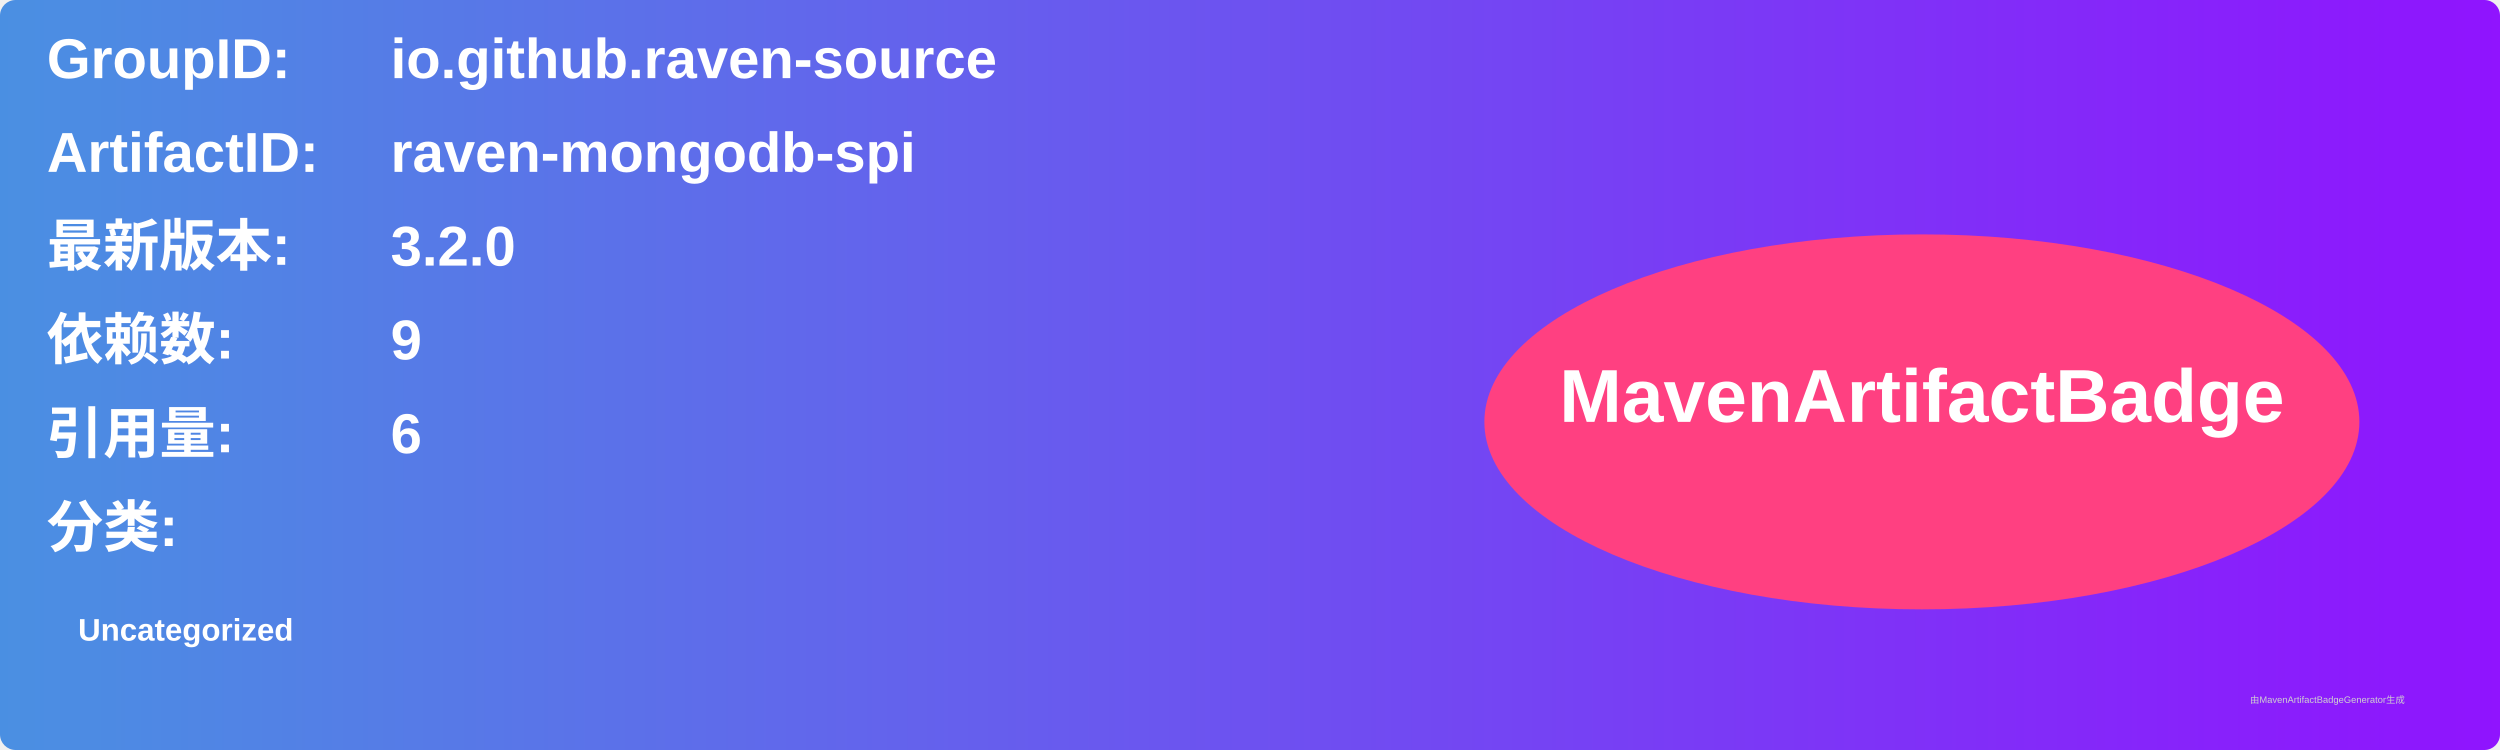
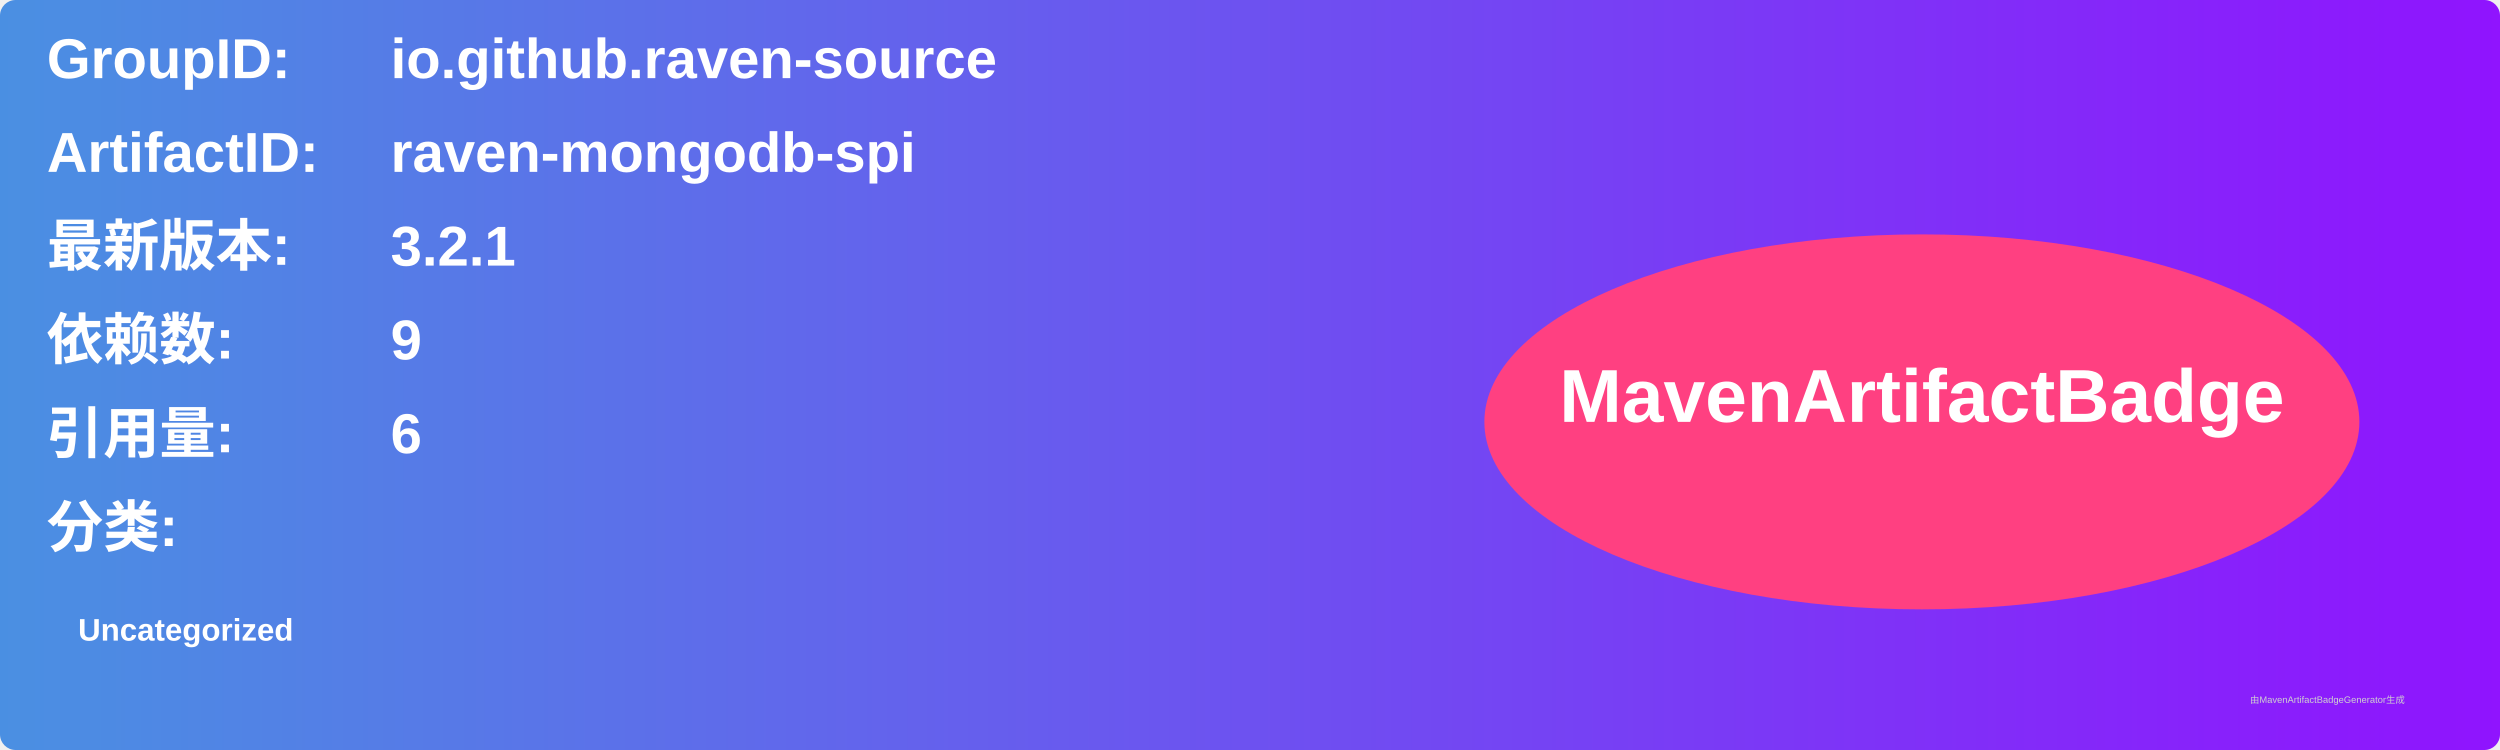
<svg xmlns="http://www.w3.org/2000/svg" width="800" height="240" viewBox="0 0 800 240">
  <linearGradient id="grad" x1="0%" y1="0%" x2="100%" y2="0%">
    <stop offset="0%" stop-color="#4a90e2" />
    <stop offset="100%" stop-color="#9013fe" />
  </linearGradient>
  <rect width="100%" height="100%" rx="5" ry="5" fill="url(#grad)" />
  <g transform="translate(15, 15)">
    <text x="0" y="10" font-family="Arial" font-size="18" fill="white" font-weight="bold" width="260">GroupID:</text>
    <text x="110" y="10" font-family="Arial" font-size="18" fill="white" font-weight="bold" width="460">io.github.raven-source</text>
    <text x="0" y="40" font-family="Arial" font-size="18" fill="white" font-weight="bold" width="260">ArtifactID:</text>
    <text x="110" y="40" font-family="Arial" font-size="18" fill="white" font-weight="bold" width="460">raven-mongodb-spi</text>
    <text x="0" y="70" font-family="Arial" font-size="18" fill="white" font-weight="bold">最新版本:</text>
    <text x="110" y="70" font-family="Arial" font-size="18" fill="white" font-weight="bold">
-       <tspan font-weight="bold">3.2.0</tspan>
+       <tspan font-weight="bold">3.2.1</tspan>
    </text>
    <text x="0" y="100" font-family="Arial" font-size="18" fill="white" font-weight="bold">依赖数: </text>
    <text x="110" y="100" font-family="Arial" font-size="18" fill="white">
      <tspan font-weight="bold">9</tspan>
    </text>
    <text x="0" y="130" font-family="Arial" font-size="18" fill="white" font-weight="bold">引用量: </text>
    <text x="110" y="130" font-family="Arial" font-size="18" fill="white">
      <tspan font-weight="bold">6</tspan>
    </text>
    <text x="0" y="160" font-family="Arial" font-size="18" fill="white" font-weight="bold">分类:</text>
    <text x="10" y="190" font-family="Arial" font-size="10" fill="white">
      <tspan font-weight="bold">Uncategorized</tspan>
    </text>
    <ellipse cx="600" cy="120" rx="140" ry="60" fill="#ff4081" />
    <text x="600" y="120" text-anchor="middle" font-family="Arial" font-size="24" fill="white" font-weight="bold">MavenArtifactBadge</text>
  </g>
  <text x="720" y="225" font-family="Arial" font-size="3" fill="#d0d0d0">由MavenArtifactBadgeGenerator生成</text>
</svg>
